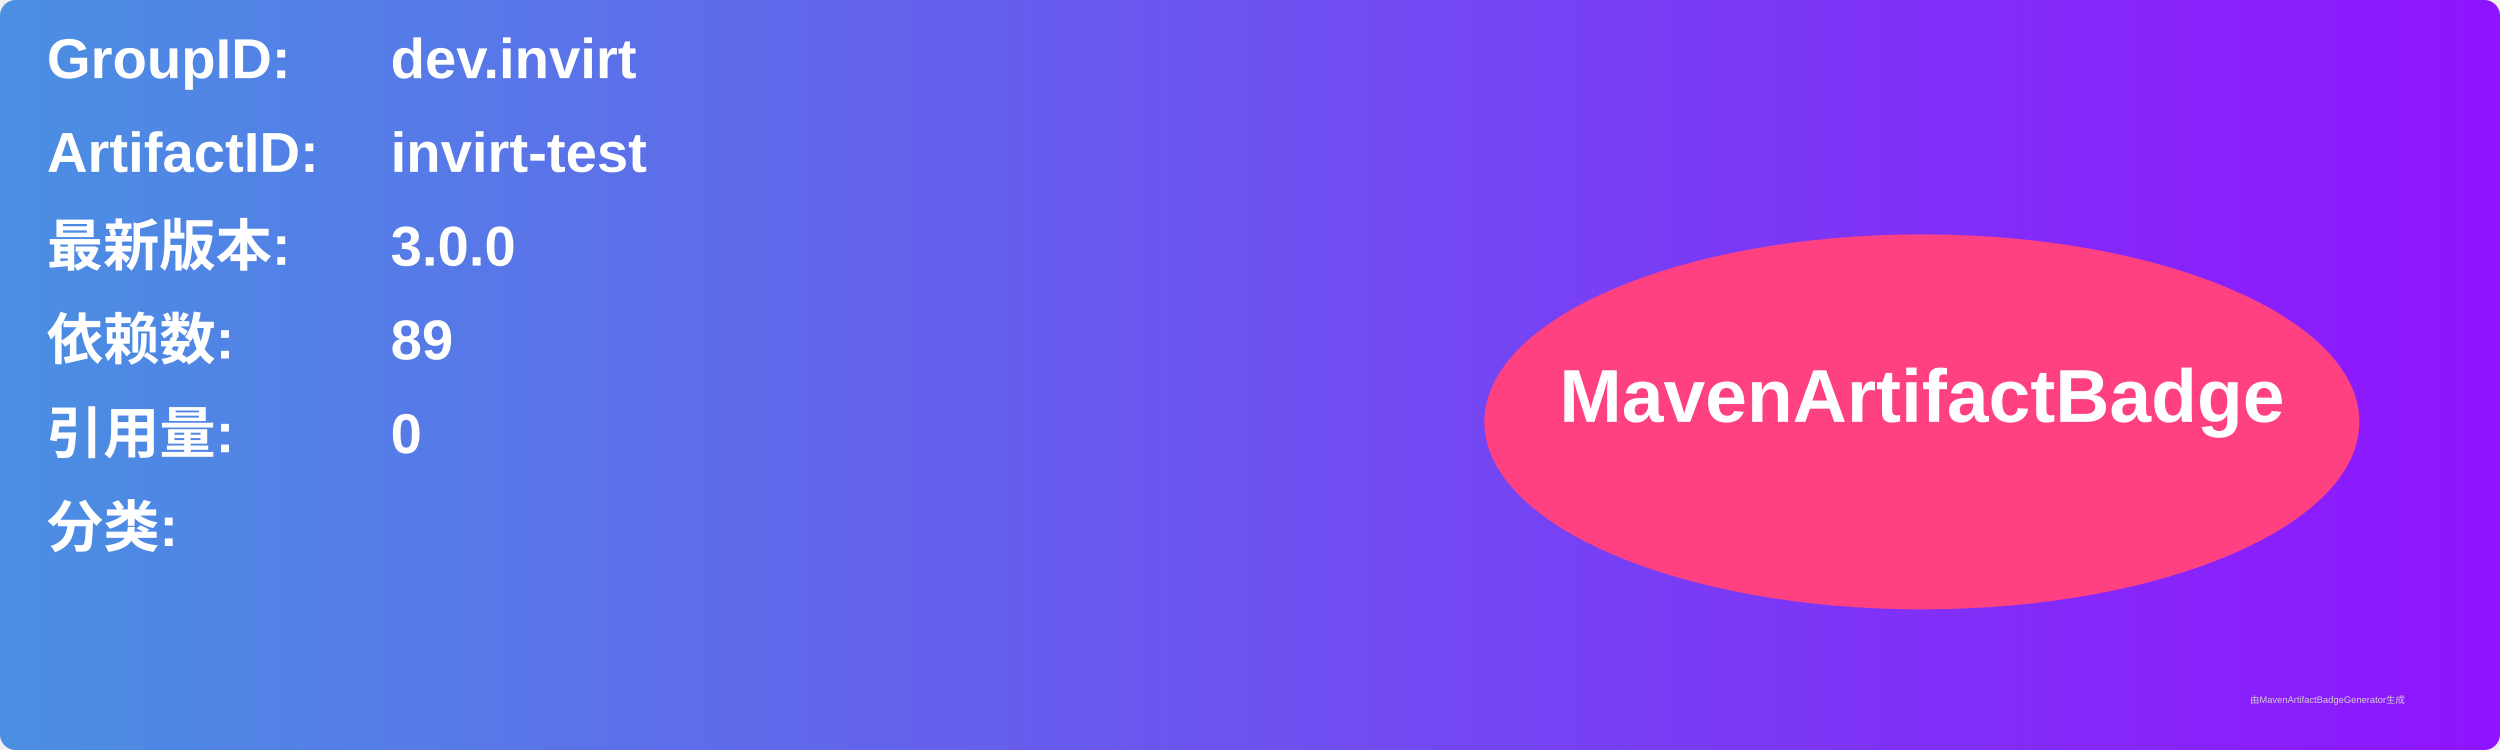
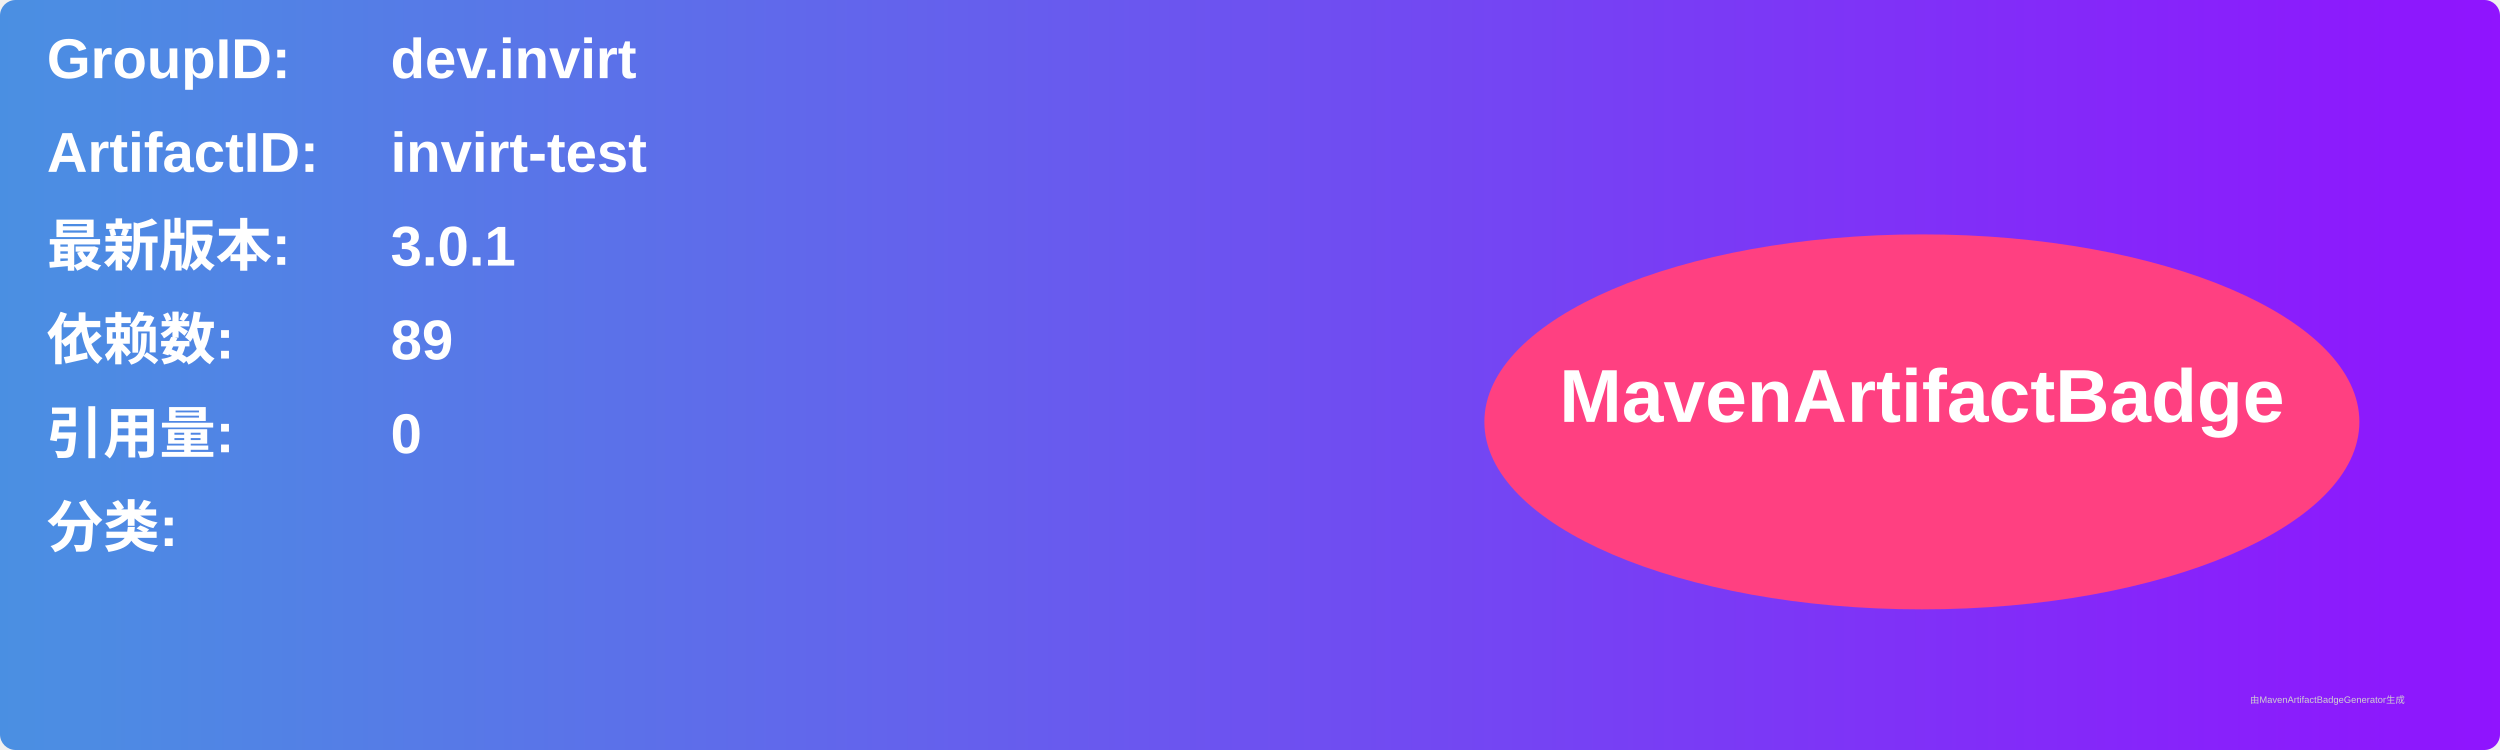
<svg xmlns="http://www.w3.org/2000/svg" width="800" height="240" viewBox="0 0 800 240">
  <linearGradient id="grad" x1="0%" y1="0%" x2="100%" y2="0%">
    <stop offset="0%" stop-color="#4a90e2" />
    <stop offset="100%" stop-color="#9013fe" />
  </linearGradient>
  <rect width="100%" height="100%" rx="5" ry="5" fill="url(#grad)" />
  <g transform="translate(15, 15)">
    <text x="0" y="10" font-family="Arial" font-size="18" fill="white" font-weight="bold" width="260">GroupID:</text>
    <text x="110" y="10" font-family="Arial" font-size="18" fill="white" font-weight="bold" width="460">dev.invirt</text>
    <text x="0" y="40" font-family="Arial" font-size="18" fill="white" font-weight="bold" width="260">ArtifactID:</text>
    <text x="110" y="40" font-family="Arial" font-size="18" fill="white" font-weight="bold" width="460">invirt-test</text>
    <text x="0" y="70" font-family="Arial" font-size="18" fill="white" font-weight="bold">最新版本:</text>
    <text x="110" y="70" font-family="Arial" font-size="18" fill="white" font-weight="bold">
-       <tspan font-weight="bold">3.0.0</tspan>
+       <tspan font-weight="bold">3.0.1</tspan>
    </text>
    <text x="0" y="100" font-family="Arial" font-size="18" fill="white" font-weight="bold">依赖数: </text>
    <text x="110" y="100" font-family="Arial" font-size="18" fill="white">
      <tspan font-weight="bold">89</tspan>
    </text>
    <text x="0" y="130" font-family="Arial" font-size="18" fill="white" font-weight="bold">引用量: </text>
    <text x="110" y="130" font-family="Arial" font-size="18" fill="white">
      <tspan font-weight="bold">0</tspan>
    </text>
    <text x="0" y="160" font-family="Arial" font-size="18" fill="white" font-weight="bold">分类:</text>
    <text x="10" y="190" font-family="Arial" font-size="10" fill="white">
      <tspan font-weight="bold" />
    </text>
    <ellipse cx="600" cy="120" rx="140" ry="60" fill="#ff4081" />
    <text x="600" y="120" text-anchor="middle" font-family="Arial" font-size="24" fill="white" font-weight="bold">MavenArtifactBadge</text>
  </g>
  <text x="720" y="225" font-family="Arial" font-size="3" fill="#d0d0d0">由MavenArtifactBadgeGenerator生成</text>
</svg>
